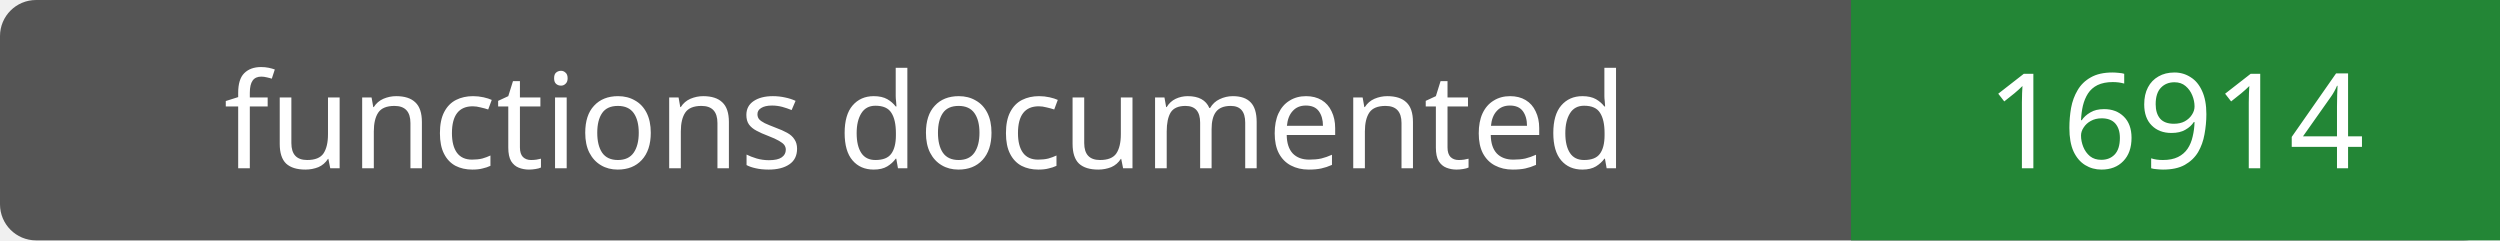
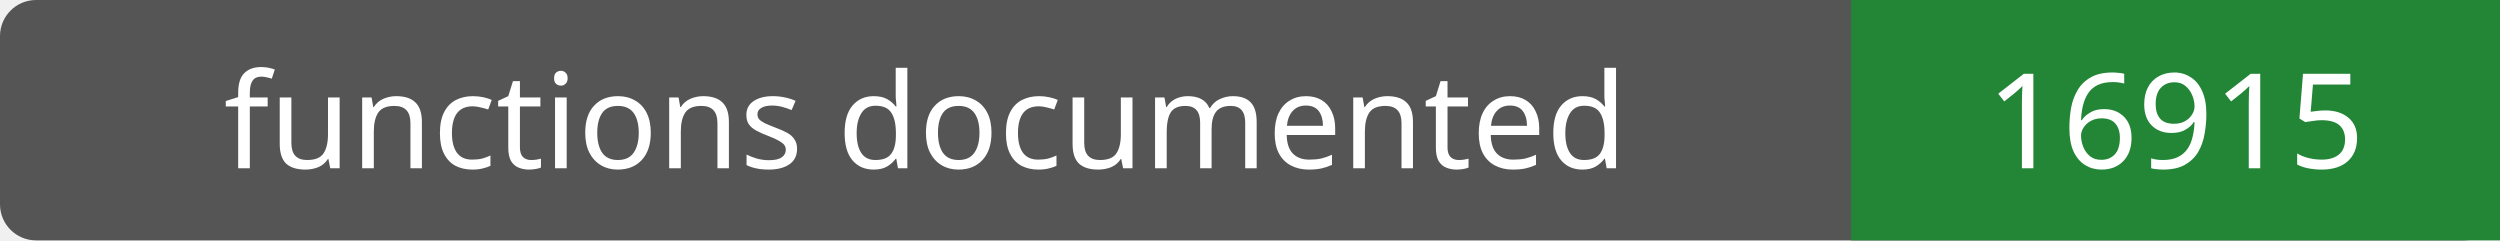
- <svg xmlns="http://www.w3.org/2000/svg" width="208" height="20" role="img" aria-label="functions documented: 16914">
+ <svg xmlns="http://www.w3.org/2000/svg" width="208" height="20" role="img" aria-label="functions documented: 16915">
  <rect width="208" height="20" rx="3" fill="#555" />
  <path fill="#238636" d="M154 0h54v20H154z" />
  <g fill="#fff" text-anchor="middle" font-family="Verdana,sans-serif" font-size="11">
    <text x="77.0" y="14">functions documented</text>
-     <text x="181.0" y="14">16914</text>
+     <text x="181.0" y="14">16915</text>
  </g>
</svg>
